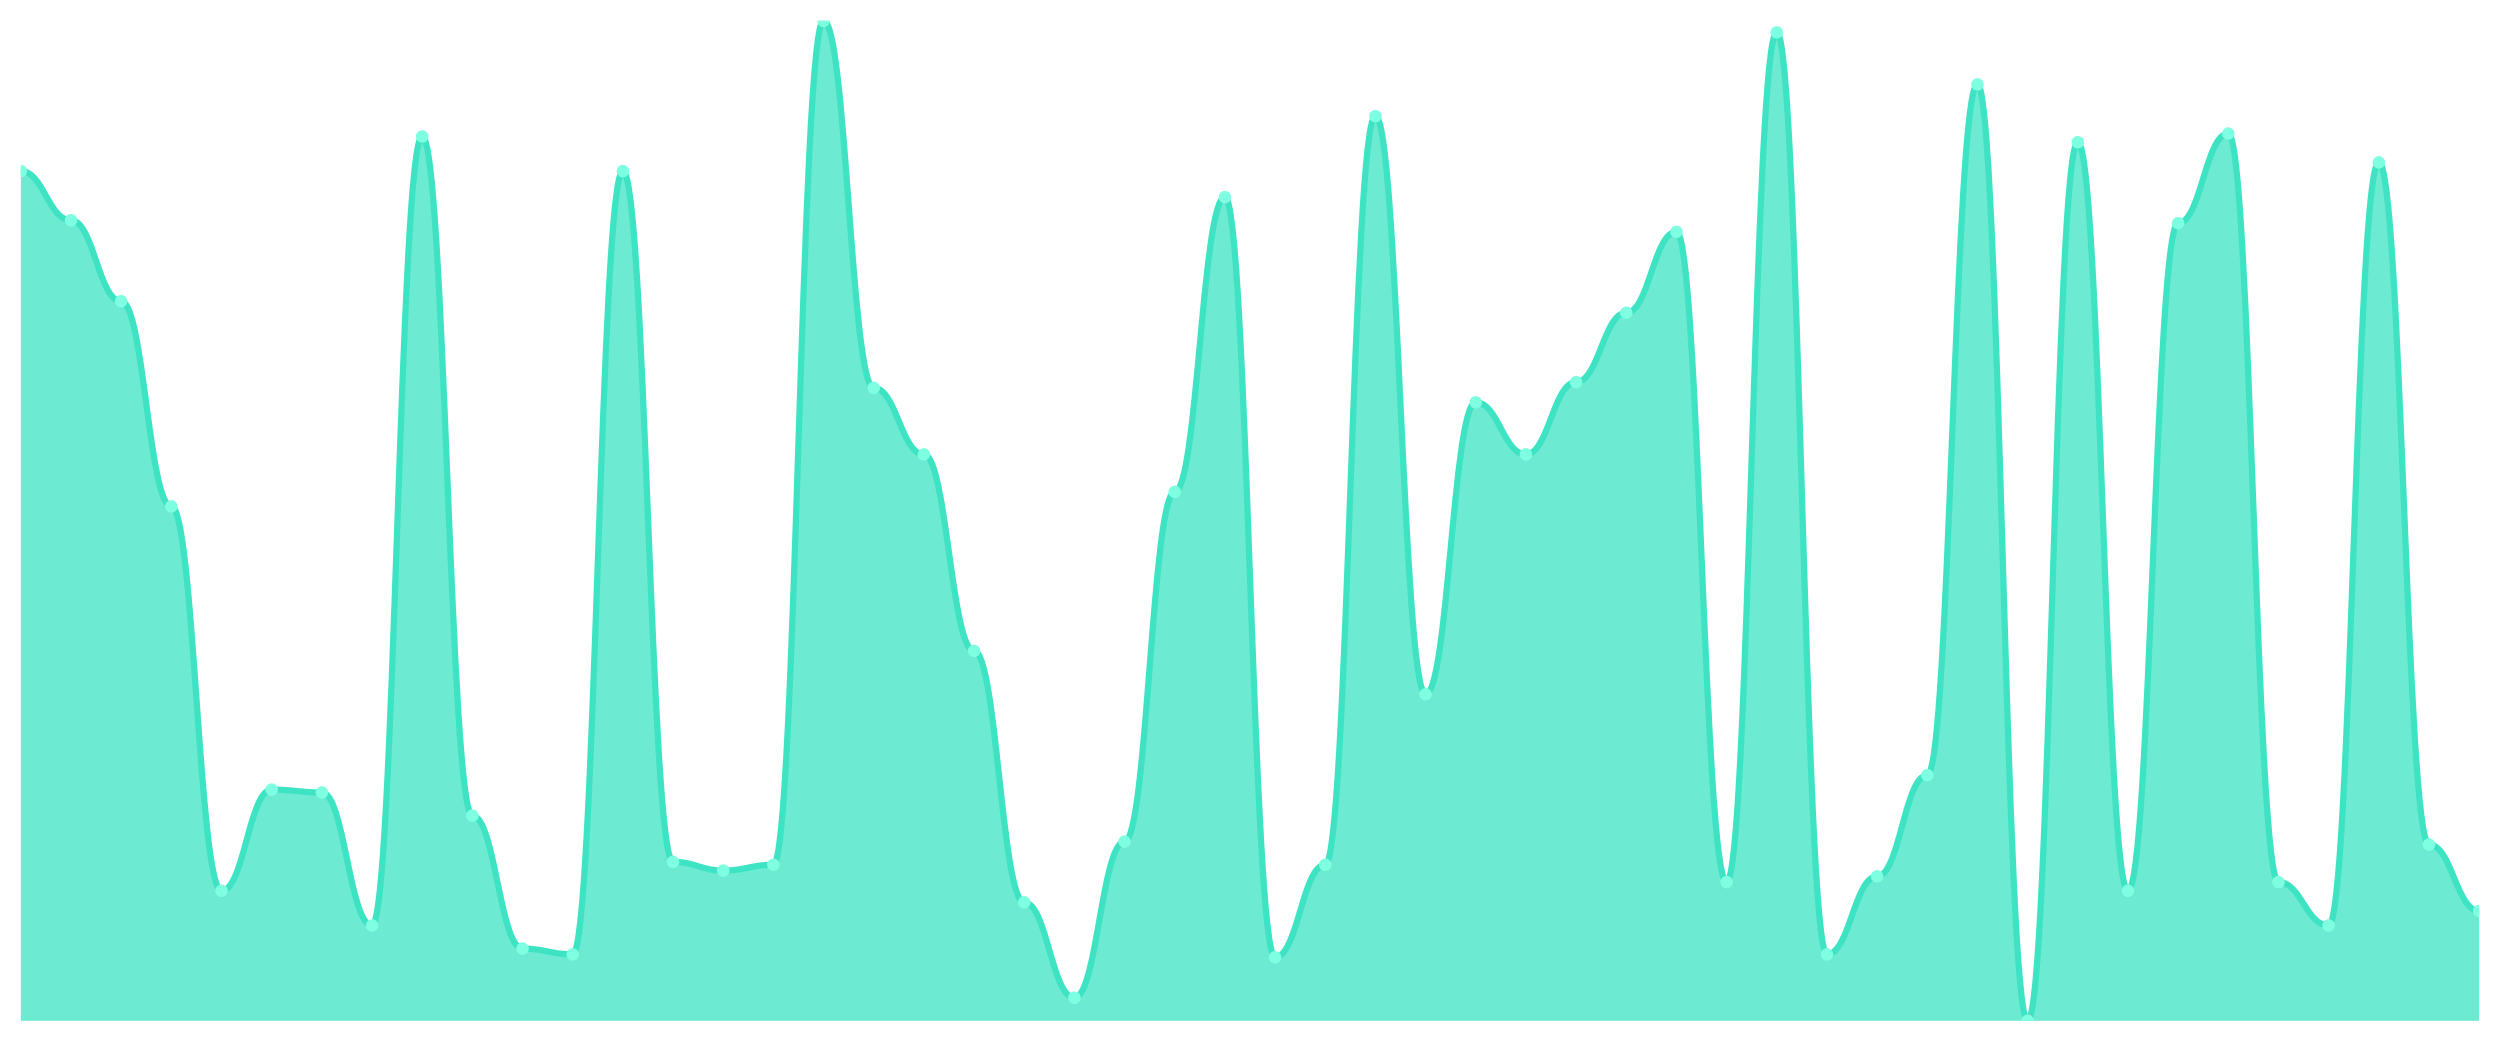
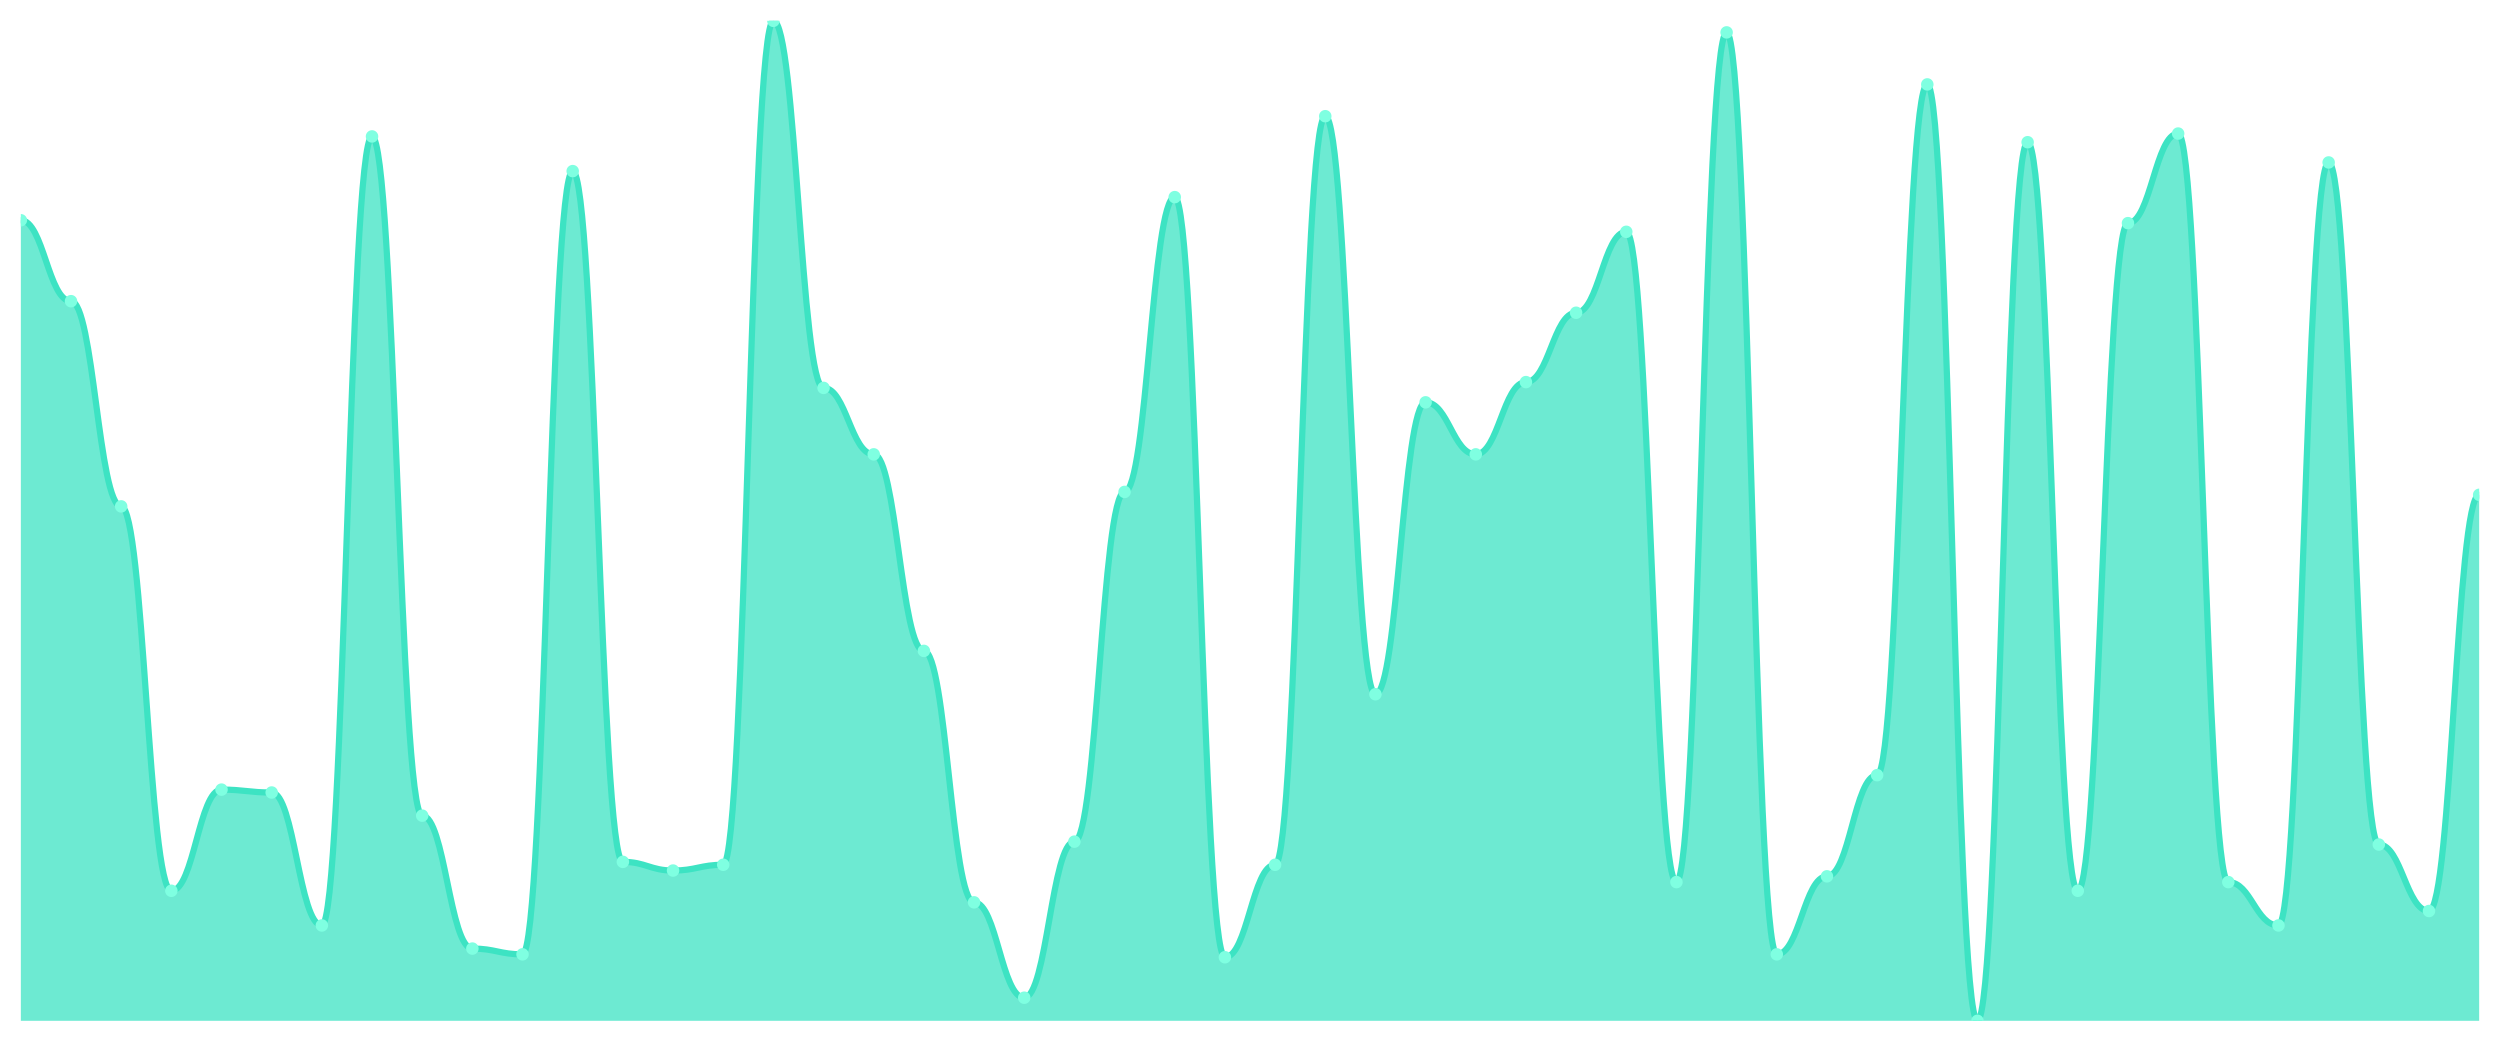
<svg xmlns="http://www.w3.org/2000/svg" viewBox="0 0 1200 500" width="1200" height="500">
  <defs>
    <clipPath id="c">
      <rect x="10" y="10" width="1180" height="480" />
    </clipPath>
  </defs>
  <rect width="1200" height="500" fill="none" />
  <g clip-path="url(#c)">
-     <path d="M 10,490 L 10,82.139 C 20.837,82.139 23.245,105.723 34.082,105.723 C 44.918,105.723 47.327,144.566 58.163,144.566 C 69,144.566 71.408,243.064 82.245,243.064 C 93.082,243.064 95.49,427.572 106.327,427.572 C 117.163,427.572 119.571,379.017 130.408,379.017 C 141.245,379.017 143.653,380.405 154.49,380.405 C 165.327,380.405 167.735,444.22 178.571,444.22 C 189.408,444.22 191.816,65.491 202.653,65.491 C 213.49,65.491 215.898,391.503 226.735,391.503 C 237.571,391.503 239.98,455.318 250.816,455.318 C 261.653,455.318 264.061,458.092 274.898,458.092 C 285.735,458.092 288.143,82.139 298.98,82.139 C 309.816,82.139 312.224,413.699 323.061,413.699 C 333.898,413.699 336.306,417.861 347.143,417.861 C 357.98,417.861 360.388,415.087 371.224,415.087 C 382.061,415.087 384.469,10 395.306,10 C 406.143,10 408.551,186.185 419.388,186.185 C 430.224,186.185 432.633,218.092 443.469,218.092 C 454.306,218.092 456.714,312.428 467.551,312.428 C 478.388,312.428 480.796,433.121 491.633,433.121 C 502.469,433.121 504.878,478.902 515.714,478.902 C 526.551,478.902 528.959,403.988 539.796,403.988 C 550.633,403.988 553.041,236.127 563.878,236.127 C 574.714,236.127 577.122,94.624 587.959,94.624 C 598.796,94.624 601.204,459.48 612.041,459.48 C 622.878,459.48 625.286,415.087 636.122,415.087 C 646.959,415.087 649.367,55.78 660.204,55.78 C 671.041,55.78 673.449,333.237 684.286,333.237 C 695.122,333.237 697.531,193.121 708.367,193.121 C 719.204,193.121 721.612,218.092 732.449,218.092 C 743.286,218.092 745.694,183.41 756.531,183.41 C 767.367,183.41 769.776,150.116 780.612,150.116 C 791.449,150.116 793.857,111.272 804.694,111.272 C 815.531,111.272 817.939,423.41 828.776,423.41 C 839.612,423.41 842.02,15.549 852.857,15.549 C 863.694,15.549 866.102,458.092 876.939,458.092 C 887.776,458.092 890.184,420.636 901.02,420.636 C 911.857,420.636 914.265,372.081 925.102,372.081 C 935.939,372.081 938.347,40.52 949.184,40.52 C 960.02,40.52 962.429,490 973.265,490 C 984.102,490 986.51,68.266 997.347,68.266 C 1008.184,68.266 1010.592,427.572 1021.429,427.572 C 1032.265,427.572 1034.673,107.11 1045.51,107.11 C 1056.347,107.11 1058.755,64.104 1069.592,64.104 C 1080.429,64.104 1082.837,423.41 1093.673,423.41 C 1104.51,423.41 1106.918,444.22 1117.755,444.22 C 1128.592,444.22 1131,77.977 1141.837,77.977 C 1152.673,77.977 1155.082,405.376 1165.918,405.376 C 1176.755,405.376 1179.163,437.283 1190,437.283 L 1190,490 Z" fill="rgba(61,227,195,0.75)" />
-     <path d="M 10,82.139 C 20.837,82.139 23.245,105.723 34.082,105.723 C 44.918,105.723 47.327,144.566 58.163,144.566 C 69,144.566 71.408,243.064 82.245,243.064 C 93.082,243.064 95.49,427.572 106.327,427.572 C 117.163,427.572 119.571,379.017 130.408,379.017 C 141.245,379.017 143.653,380.405 154.49,380.405 C 165.327,380.405 167.735,444.22 178.571,444.22 C 189.408,444.22 191.816,65.491 202.653,65.491 C 213.49,65.491 215.898,391.503 226.735,391.503 C 237.571,391.503 239.98,455.318 250.816,455.318 C 261.653,455.318 264.061,458.092 274.898,458.092 C 285.735,458.092 288.143,82.139 298.98,82.139 C 309.816,82.139 312.224,413.699 323.061,413.699 C 333.898,413.699 336.306,417.861 347.143,417.861 C 357.98,417.861 360.388,415.087 371.224,415.087 C 382.061,415.087 384.469,10 395.306,10 C 406.143,10 408.551,186.185 419.388,186.185 C 430.224,186.185 432.633,218.092 443.469,218.092 C 454.306,218.092 456.714,312.428 467.551,312.428 C 478.388,312.428 480.796,433.121 491.633,433.121 C 502.469,433.121 504.878,478.902 515.714,478.902 C 526.551,478.902 528.959,403.988 539.796,403.988 C 550.633,403.988 553.041,236.127 563.878,236.127 C 574.714,236.127 577.122,94.624 587.959,94.624 C 598.796,94.624 601.204,459.48 612.041,459.48 C 622.878,459.48 625.286,415.087 636.122,415.087 C 646.959,415.087 649.367,55.78 660.204,55.78 C 671.041,55.78 673.449,333.237 684.286,333.237 C 695.122,333.237 697.531,193.121 708.367,193.121 C 719.204,193.121 721.612,218.092 732.449,218.092 C 743.286,218.092 745.694,183.41 756.531,183.41 C 767.367,183.41 769.776,150.116 780.612,150.116 C 791.449,150.116 793.857,111.272 804.694,111.272 C 815.531,111.272 817.939,423.41 828.776,423.41 C 839.612,423.41 842.02,15.549 852.857,15.549 C 863.694,15.549 866.102,458.092 876.939,458.092 C 887.776,458.092 890.184,420.636 901.02,420.636 C 911.857,420.636 914.265,372.081 925.102,372.081 C 935.939,372.081 938.347,40.52 949.184,40.52 C 960.02,40.52 962.429,490 973.265,490 C 984.102,490 986.51,68.266 997.347,68.266 C 1008.184,68.266 1010.592,427.572 1021.429,427.572 C 1032.265,427.572 1034.673,107.11 1045.51,107.11 C 1056.347,107.11 1058.755,64.104 1069.592,64.104 C 1080.429,64.104 1082.837,423.41 1093.673,423.41 C 1104.51,423.41 1106.918,444.22 1117.755,444.22 C 1128.592,444.22 1131,77.977 1141.837,77.977 C 1152.673,77.977 1155.082,405.376 1165.918,405.376 C 1176.755,405.376 1179.163,437.283 1190,437.283" fill="none" stroke="#3de3c3" stroke-width="3" stroke-linecap="round" stroke-linejoin="round" />
-     <circle cx="10" cy="82.139" r="3" fill="#7fffe1" />
-     <circle cx="34.082" cy="105.723" r="3" fill="#7fffe1" />
-     <circle cx="58.163" cy="144.566" r="3" fill="#7fffe1" />
-     <circle cx="82.245" cy="243.064" r="3" fill="#7fffe1" />
-     <circle cx="106.327" cy="427.572" r="3" fill="#7fffe1" />
-     <circle cx="130.408" cy="379.017" r="3" fill="#7fffe1" />
-     <circle cx="154.49" cy="380.405" r="3" fill="#7fffe1" />
-     <circle cx="178.571" cy="444.22" r="3" fill="#7fffe1" />
-     <circle cx="202.653" cy="65.491" r="3" fill="#7fffe1" />
-     <circle cx="226.735" cy="391.503" r="3" fill="#7fffe1" />
-     <circle cx="250.816" cy="455.318" r="3" fill="#7fffe1" />
-     <circle cx="274.898" cy="458.092" r="3" fill="#7fffe1" />
-     <circle cx="298.98" cy="82.139" r="3" fill="#7fffe1" />
-     <circle cx="323.061" cy="413.699" r="3" fill="#7fffe1" />
-     <circle cx="347.143" cy="417.861" r="3" fill="#7fffe1" />
-     <circle cx="371.224" cy="415.087" r="3" fill="#7fffe1" />
-     <circle cx="395.306" cy="10" r="3" fill="#7fffe1" />
-     <circle cx="419.388" cy="186.185" r="3" fill="#7fffe1" />
-     <circle cx="443.469" cy="218.092" r="3" fill="#7fffe1" />
-     <circle cx="467.551" cy="312.428" r="3" fill="#7fffe1" />
-     <circle cx="491.633" cy="433.121" r="3" fill="#7fffe1" />
-     <circle cx="515.714" cy="478.902" r="3" fill="#7fffe1" />
-     <circle cx="539.796" cy="403.988" r="3" fill="#7fffe1" />
-     <circle cx="563.878" cy="236.127" r="3" fill="#7fffe1" />
-     <circle cx="587.959" cy="94.624" r="3" fill="#7fffe1" />
-     <circle cx="612.041" cy="459.48" r="3" fill="#7fffe1" />
-     <circle cx="636.122" cy="415.087" r="3" fill="#7fffe1" />
-     <circle cx="660.204" cy="55.78" r="3" fill="#7fffe1" />
-     <circle cx="684.286" cy="333.237" r="3" fill="#7fffe1" />
-     <circle cx="708.367" cy="193.121" r="3" fill="#7fffe1" />
-     <circle cx="732.449" cy="218.092" r="3" fill="#7fffe1" />
-     <circle cx="756.531" cy="183.41" r="3" fill="#7fffe1" />
-     <circle cx="780.612" cy="150.116" r="3" fill="#7fffe1" />
-     <circle cx="804.694" cy="111.272" r="3" fill="#7fffe1" />
-     <circle cx="828.776" cy="423.41" r="3" fill="#7fffe1" />
-     <circle cx="852.857" cy="15.549" r="3" fill="#7fffe1" />
-     <circle cx="876.939" cy="458.092" r="3" fill="#7fffe1" />
-     <circle cx="901.02" cy="420.636" r="3" fill="#7fffe1" />
-     <circle cx="925.102" cy="372.081" r="3" fill="#7fffe1" />
-     <circle cx="949.184" cy="40.52" r="3" fill="#7fffe1" />
-     <circle cx="973.265" cy="490" r="3" fill="#7fffe1" />
-     <circle cx="997.347" cy="68.266" r="3" fill="#7fffe1" />
-     <circle cx="1021.429" cy="427.572" r="3" fill="#7fffe1" />
-     <circle cx="1045.51" cy="107.11" r="3" fill="#7fffe1" />
-     <circle cx="1069.592" cy="64.104" r="3" fill="#7fffe1" />
-     <circle cx="1093.673" cy="423.41" r="3" fill="#7fffe1" />
-     <circle cx="1117.755" cy="444.22" r="3" fill="#7fffe1" />
-     <circle cx="1141.837" cy="77.977" r="3" fill="#7fffe1" />
-     <circle cx="1165.918" cy="405.376" r="3" fill="#7fffe1" />
-     <circle cx="1190" cy="437.283" r="3" fill="#7fffe1" />
+     <path d="M 10,490 L 10,105.723 C 20.837,105.723 23.245,144.566 34.082,144.566 C 44.918,144.566 47.327,243.064 58.163,243.064 C 69,243.064 71.408,427.572 82.245,427.572 C 93.082,427.572 95.49,379.017 106.327,379.017 C 117.163,379.017 119.571,380.405 130.408,380.405 C 141.245,380.405 143.653,444.22 154.49,444.22 C 165.327,444.22 167.735,65.491 178.571,65.491 C 189.408,65.491 191.816,391.503 202.653,391.503 C 213.49,391.503 215.898,455.318 226.735,455.318 C 237.571,455.318 239.98,458.092 250.816,458.092 C 261.653,458.092 264.061,82.139 274.898,82.139 C 285.735,82.139 288.143,413.699 298.98,413.699 C 309.816,413.699 312.224,417.861 323.061,417.861 C 333.898,417.861 336.306,415.087 347.143,415.087 C 357.98,415.087 360.388,10 371.224,10 C 382.061,10 384.469,186.185 395.306,186.185 C 406.143,186.185 408.551,218.092 419.388,218.092 C 430.224,218.092 432.633,312.428 443.469,312.428 C 454.306,312.428 456.714,433.121 467.551,433.121 C 478.388,433.121 480.796,478.902 491.633,478.902 C 502.469,478.902 504.878,403.988 515.714,403.988 C 526.551,403.988 528.959,236.127 539.796,236.127 C 550.633,236.127 553.041,94.624 563.878,94.624 C 574.714,94.624 577.122,459.48 587.959,459.48 C 598.796,459.48 601.204,415.087 612.041,415.087 C 622.878,415.087 625.286,55.78 636.122,55.78 C 646.959,55.78 649.367,333.237 660.204,333.237 C 671.041,333.237 673.449,193.121 684.286,193.121 C 695.122,193.121 697.531,218.092 708.367,218.092 C 719.204,218.092 721.612,183.41 732.449,183.41 C 743.286,183.41 745.694,150.116 756.531,150.116 C 767.367,150.116 769.776,111.272 780.612,111.272 C 791.449,111.272 793.857,423.41 804.694,423.41 C 815.531,423.41 817.939,15.549 828.776,15.549 C 839.612,15.549 842.02,458.092 852.857,458.092 C 863.694,458.092 866.102,420.636 876.939,420.636 C 887.776,420.636 890.184,372.081 901.02,372.081 C 911.857,372.081 914.265,40.52 925.102,40.52 C 935.939,40.52 938.347,490 949.184,490 C 960.02,490 962.429,68.266 973.265,68.266 C 984.102,68.266 986.51,427.572 997.347,427.572 C 1008.184,427.572 1010.592,107.11 1021.429,107.11 C 1032.265,107.11 1034.673,64.104 1045.51,64.104 C 1056.347,64.104 1058.755,423.41 1069.592,423.41 C 1080.429,423.41 1082.837,444.22 1093.673,444.22 C 1104.51,444.22 1106.918,77.977 1117.755,77.977 C 1128.592,77.977 1131,405.376 1141.837,405.376 C 1152.673,405.376 1155.082,437.283 1165.918,437.283 C 1176.755,437.283 1179.163,237.514 1190,237.514 L 1190,490 Z" fill="rgba(61,227,195,0.75)" />
+     <path d="M 10,105.723 C 20.837,105.723 23.245,144.566 34.082,144.566 C 44.918,144.566 47.327,243.064 58.163,243.064 C 69,243.064 71.408,427.572 82.245,427.572 C 93.082,427.572 95.49,379.017 106.327,379.017 C 117.163,379.017 119.571,380.405 130.408,380.405 C 141.245,380.405 143.653,444.22 154.49,444.22 C 165.327,444.22 167.735,65.491 178.571,65.491 C 189.408,65.491 191.816,391.503 202.653,391.503 C 213.49,391.503 215.898,455.318 226.735,455.318 C 237.571,455.318 239.98,458.092 250.816,458.092 C 261.653,458.092 264.061,82.139 274.898,82.139 C 285.735,82.139 288.143,413.699 298.98,413.699 C 309.816,413.699 312.224,417.861 323.061,417.861 C 333.898,417.861 336.306,415.087 347.143,415.087 C 357.98,415.087 360.388,10 371.224,10 C 382.061,10 384.469,186.185 395.306,186.185 C 406.143,186.185 408.551,218.092 419.388,218.092 C 430.224,218.092 432.633,312.428 443.469,312.428 C 454.306,312.428 456.714,433.121 467.551,433.121 C 478.388,433.121 480.796,478.902 491.633,478.902 C 502.469,478.902 504.878,403.988 515.714,403.988 C 526.551,403.988 528.959,236.127 539.796,236.127 C 550.633,236.127 553.041,94.624 563.878,94.624 C 574.714,94.624 577.122,459.48 587.959,459.48 C 598.796,459.48 601.204,415.087 612.041,415.087 C 622.878,415.087 625.286,55.78 636.122,55.78 C 646.959,55.78 649.367,333.237 660.204,333.237 C 671.041,333.237 673.449,193.121 684.286,193.121 C 695.122,193.121 697.531,218.092 708.367,218.092 C 719.204,218.092 721.612,183.41 732.449,183.41 C 743.286,183.41 745.694,150.116 756.531,150.116 C 767.367,150.116 769.776,111.272 780.612,111.272 C 791.449,111.272 793.857,423.41 804.694,423.41 C 815.531,423.41 817.939,15.549 828.776,15.549 C 839.612,15.549 842.02,458.092 852.857,458.092 C 863.694,458.092 866.102,420.636 876.939,420.636 C 887.776,420.636 890.184,372.081 901.02,372.081 C 911.857,372.081 914.265,40.52 925.102,40.52 C 935.939,40.52 938.347,490 949.184,490 C 960.02,490 962.429,68.266 973.265,68.266 C 984.102,68.266 986.51,427.572 997.347,427.572 C 1008.184,427.572 1010.592,107.11 1021.429,107.11 C 1032.265,107.11 1034.673,64.104 1045.51,64.104 C 1056.347,64.104 1058.755,423.41 1069.592,423.41 C 1080.429,423.41 1082.837,444.22 1093.673,444.22 C 1104.51,444.22 1106.918,77.977 1117.755,77.977 C 1128.592,77.977 1131,405.376 1141.837,405.376 C 1152.673,405.376 1155.082,437.283 1165.918,437.283 C 1176.755,437.283 1179.163,237.514 1190,237.514" fill="none" stroke="#3de3c3" stroke-width="3" stroke-linecap="round" stroke-linejoin="round" />
+     <circle cx="10" cy="105.723" r="3" fill="#7fffe1" />
+     <circle cx="34.082" cy="144.566" r="3" fill="#7fffe1" />
+     <circle cx="58.163" cy="243.064" r="3" fill="#7fffe1" />
+     <circle cx="82.245" cy="427.572" r="3" fill="#7fffe1" />
+     <circle cx="106.327" cy="379.017" r="3" fill="#7fffe1" />
+     <circle cx="130.408" cy="380.405" r="3" fill="#7fffe1" />
+     <circle cx="154.49" cy="444.22" r="3" fill="#7fffe1" />
+     <circle cx="178.571" cy="65.491" r="3" fill="#7fffe1" />
+     <circle cx="202.653" cy="391.503" r="3" fill="#7fffe1" />
+     <circle cx="226.735" cy="455.318" r="3" fill="#7fffe1" />
+     <circle cx="250.816" cy="458.092" r="3" fill="#7fffe1" />
+     <circle cx="274.898" cy="82.139" r="3" fill="#7fffe1" />
+     <circle cx="298.98" cy="413.699" r="3" fill="#7fffe1" />
+     <circle cx="323.061" cy="417.861" r="3" fill="#7fffe1" />
+     <circle cx="347.143" cy="415.087" r="3" fill="#7fffe1" />
+     <circle cx="371.224" cy="10" r="3" fill="#7fffe1" />
+     <circle cx="395.306" cy="186.185" r="3" fill="#7fffe1" />
+     <circle cx="419.388" cy="218.092" r="3" fill="#7fffe1" />
+     <circle cx="443.469" cy="312.428" r="3" fill="#7fffe1" />
+     <circle cx="467.551" cy="433.121" r="3" fill="#7fffe1" />
+     <circle cx="491.633" cy="478.902" r="3" fill="#7fffe1" />
+     <circle cx="515.714" cy="403.988" r="3" fill="#7fffe1" />
+     <circle cx="539.796" cy="236.127" r="3" fill="#7fffe1" />
+     <circle cx="563.878" cy="94.624" r="3" fill="#7fffe1" />
+     <circle cx="587.959" cy="459.48" r="3" fill="#7fffe1" />
+     <circle cx="612.041" cy="415.087" r="3" fill="#7fffe1" />
+     <circle cx="636.122" cy="55.78" r="3" fill="#7fffe1" />
+     <circle cx="660.204" cy="333.237" r="3" fill="#7fffe1" />
+     <circle cx="684.286" cy="193.121" r="3" fill="#7fffe1" />
+     <circle cx="708.367" cy="218.092" r="3" fill="#7fffe1" />
+     <circle cx="732.449" cy="183.41" r="3" fill="#7fffe1" />
+     <circle cx="756.531" cy="150.116" r="3" fill="#7fffe1" />
+     <circle cx="780.612" cy="111.272" r="3" fill="#7fffe1" />
+     <circle cx="804.694" cy="423.41" r="3" fill="#7fffe1" />
+     <circle cx="828.776" cy="15.549" r="3" fill="#7fffe1" />
+     <circle cx="852.857" cy="458.092" r="3" fill="#7fffe1" />
+     <circle cx="876.939" cy="420.636" r="3" fill="#7fffe1" />
+     <circle cx="901.02" cy="372.081" r="3" fill="#7fffe1" />
+     <circle cx="925.102" cy="40.52" r="3" fill="#7fffe1" />
+     <circle cx="949.184" cy="490" r="3" fill="#7fffe1" />
+     <circle cx="973.265" cy="68.266" r="3" fill="#7fffe1" />
+     <circle cx="997.347" cy="427.572" r="3" fill="#7fffe1" />
+     <circle cx="1021.429" cy="107.11" r="3" fill="#7fffe1" />
+     <circle cx="1045.51" cy="64.104" r="3" fill="#7fffe1" />
+     <circle cx="1069.592" cy="423.41" r="3" fill="#7fffe1" />
+     <circle cx="1093.673" cy="444.22" r="3" fill="#7fffe1" />
+     <circle cx="1117.755" cy="77.977" r="3" fill="#7fffe1" />
+     <circle cx="1141.837" cy="405.376" r="3" fill="#7fffe1" />
+     <circle cx="1165.918" cy="437.283" r="3" fill="#7fffe1" />
+     <circle cx="1190" cy="237.514" r="3" fill="#7fffe1" />
  </g>
</svg>
